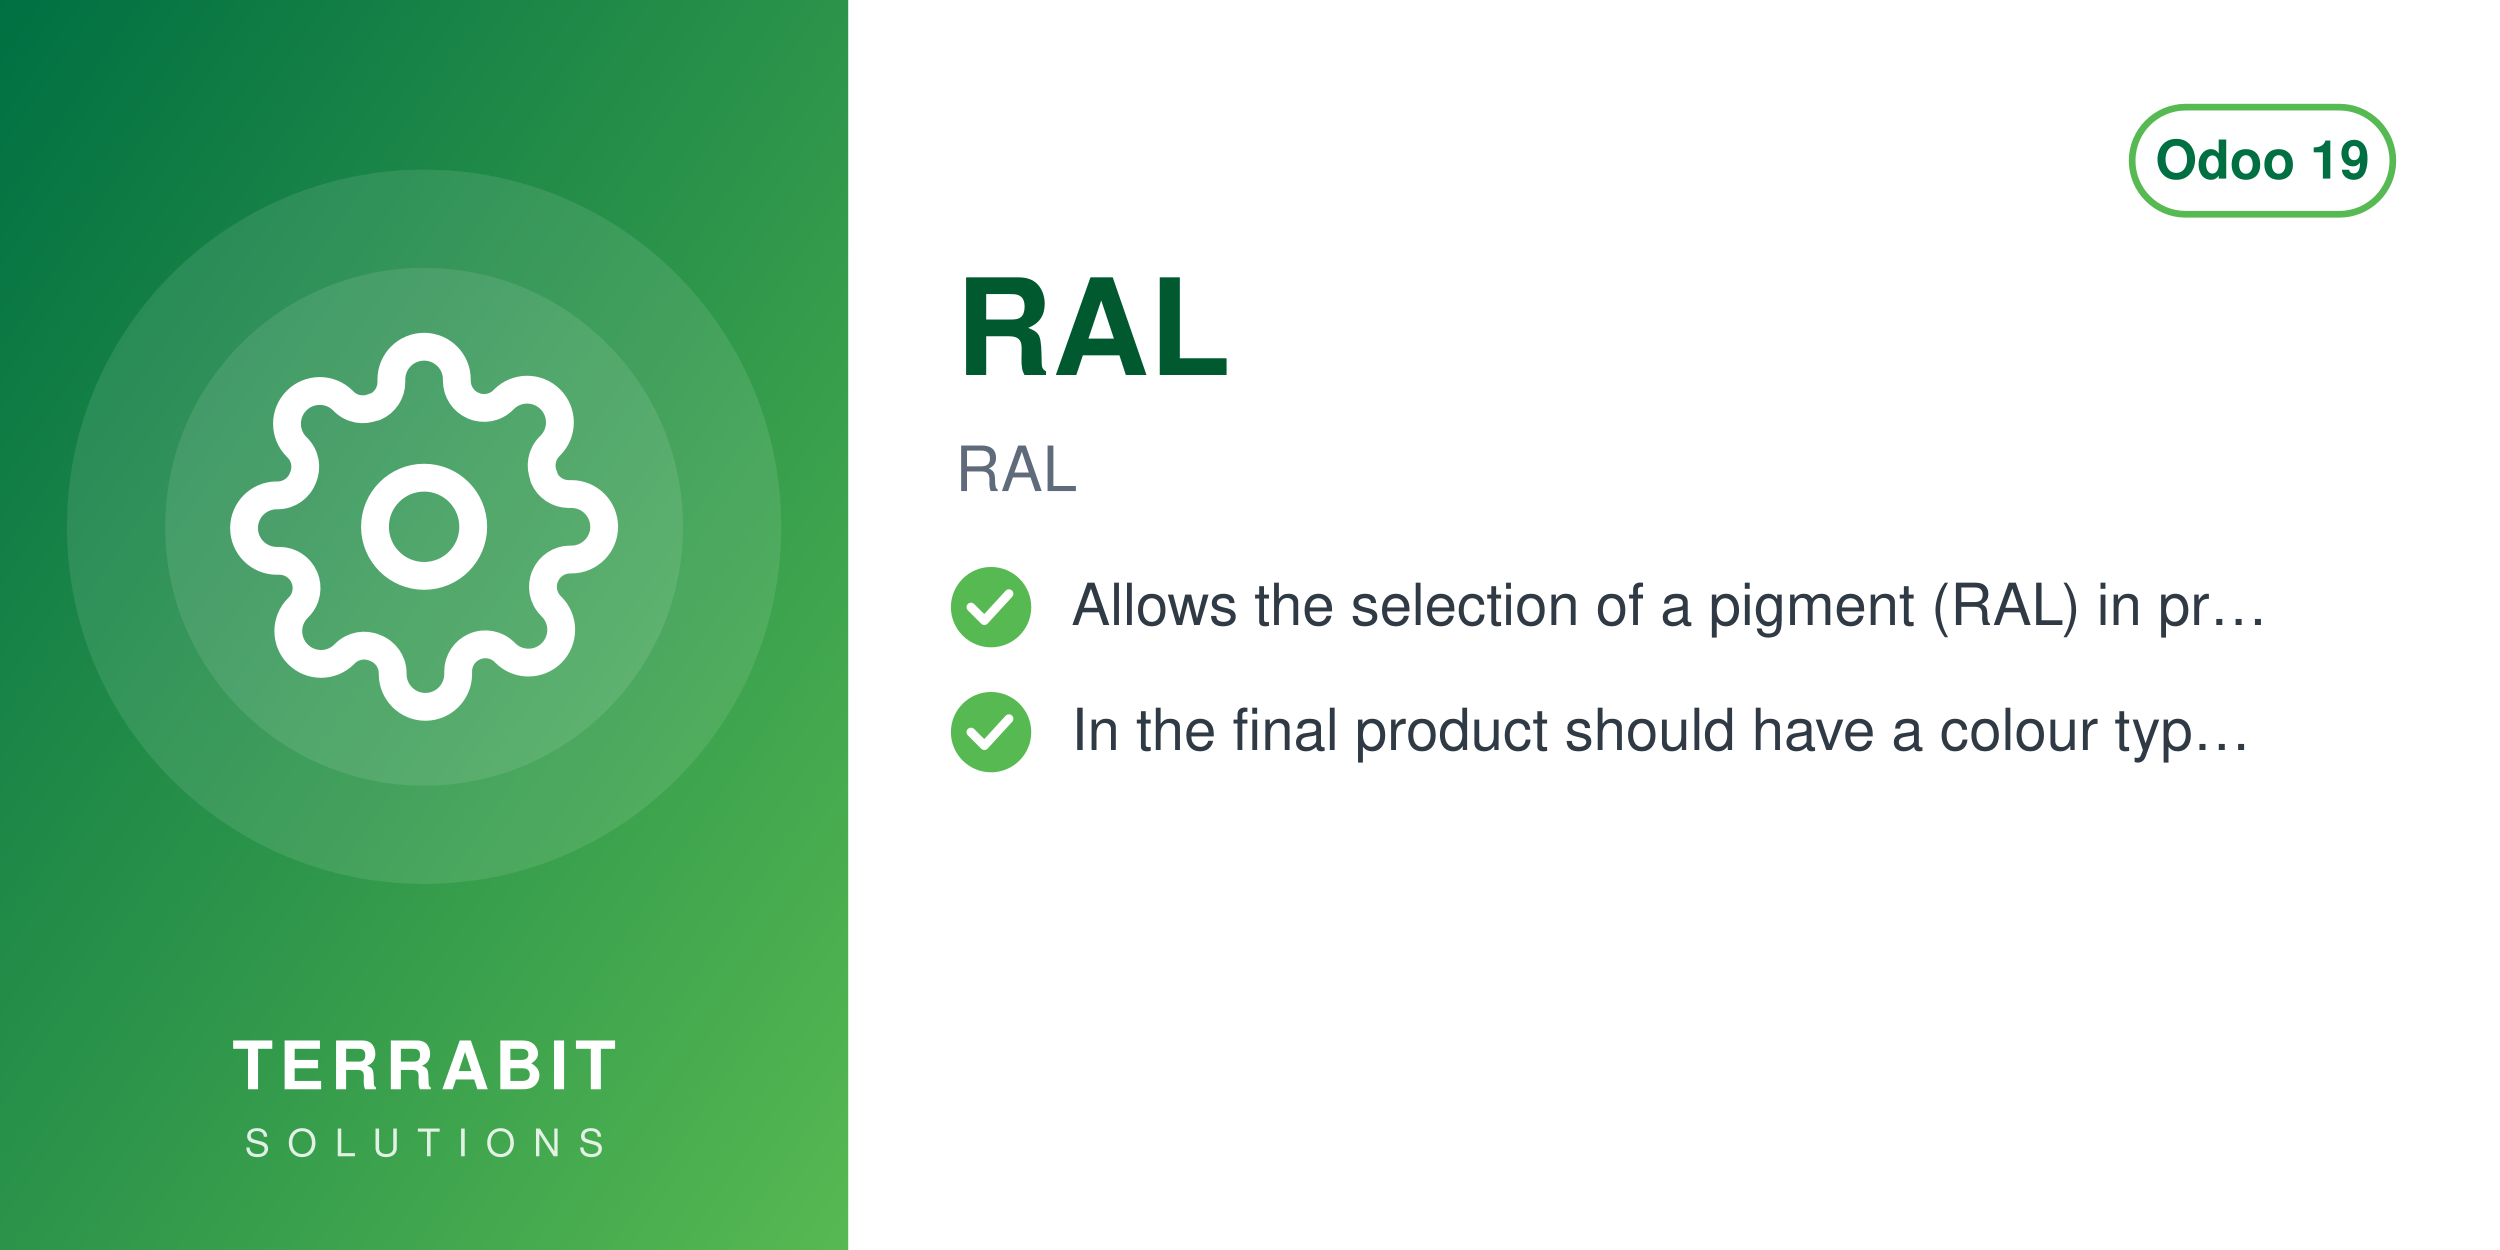
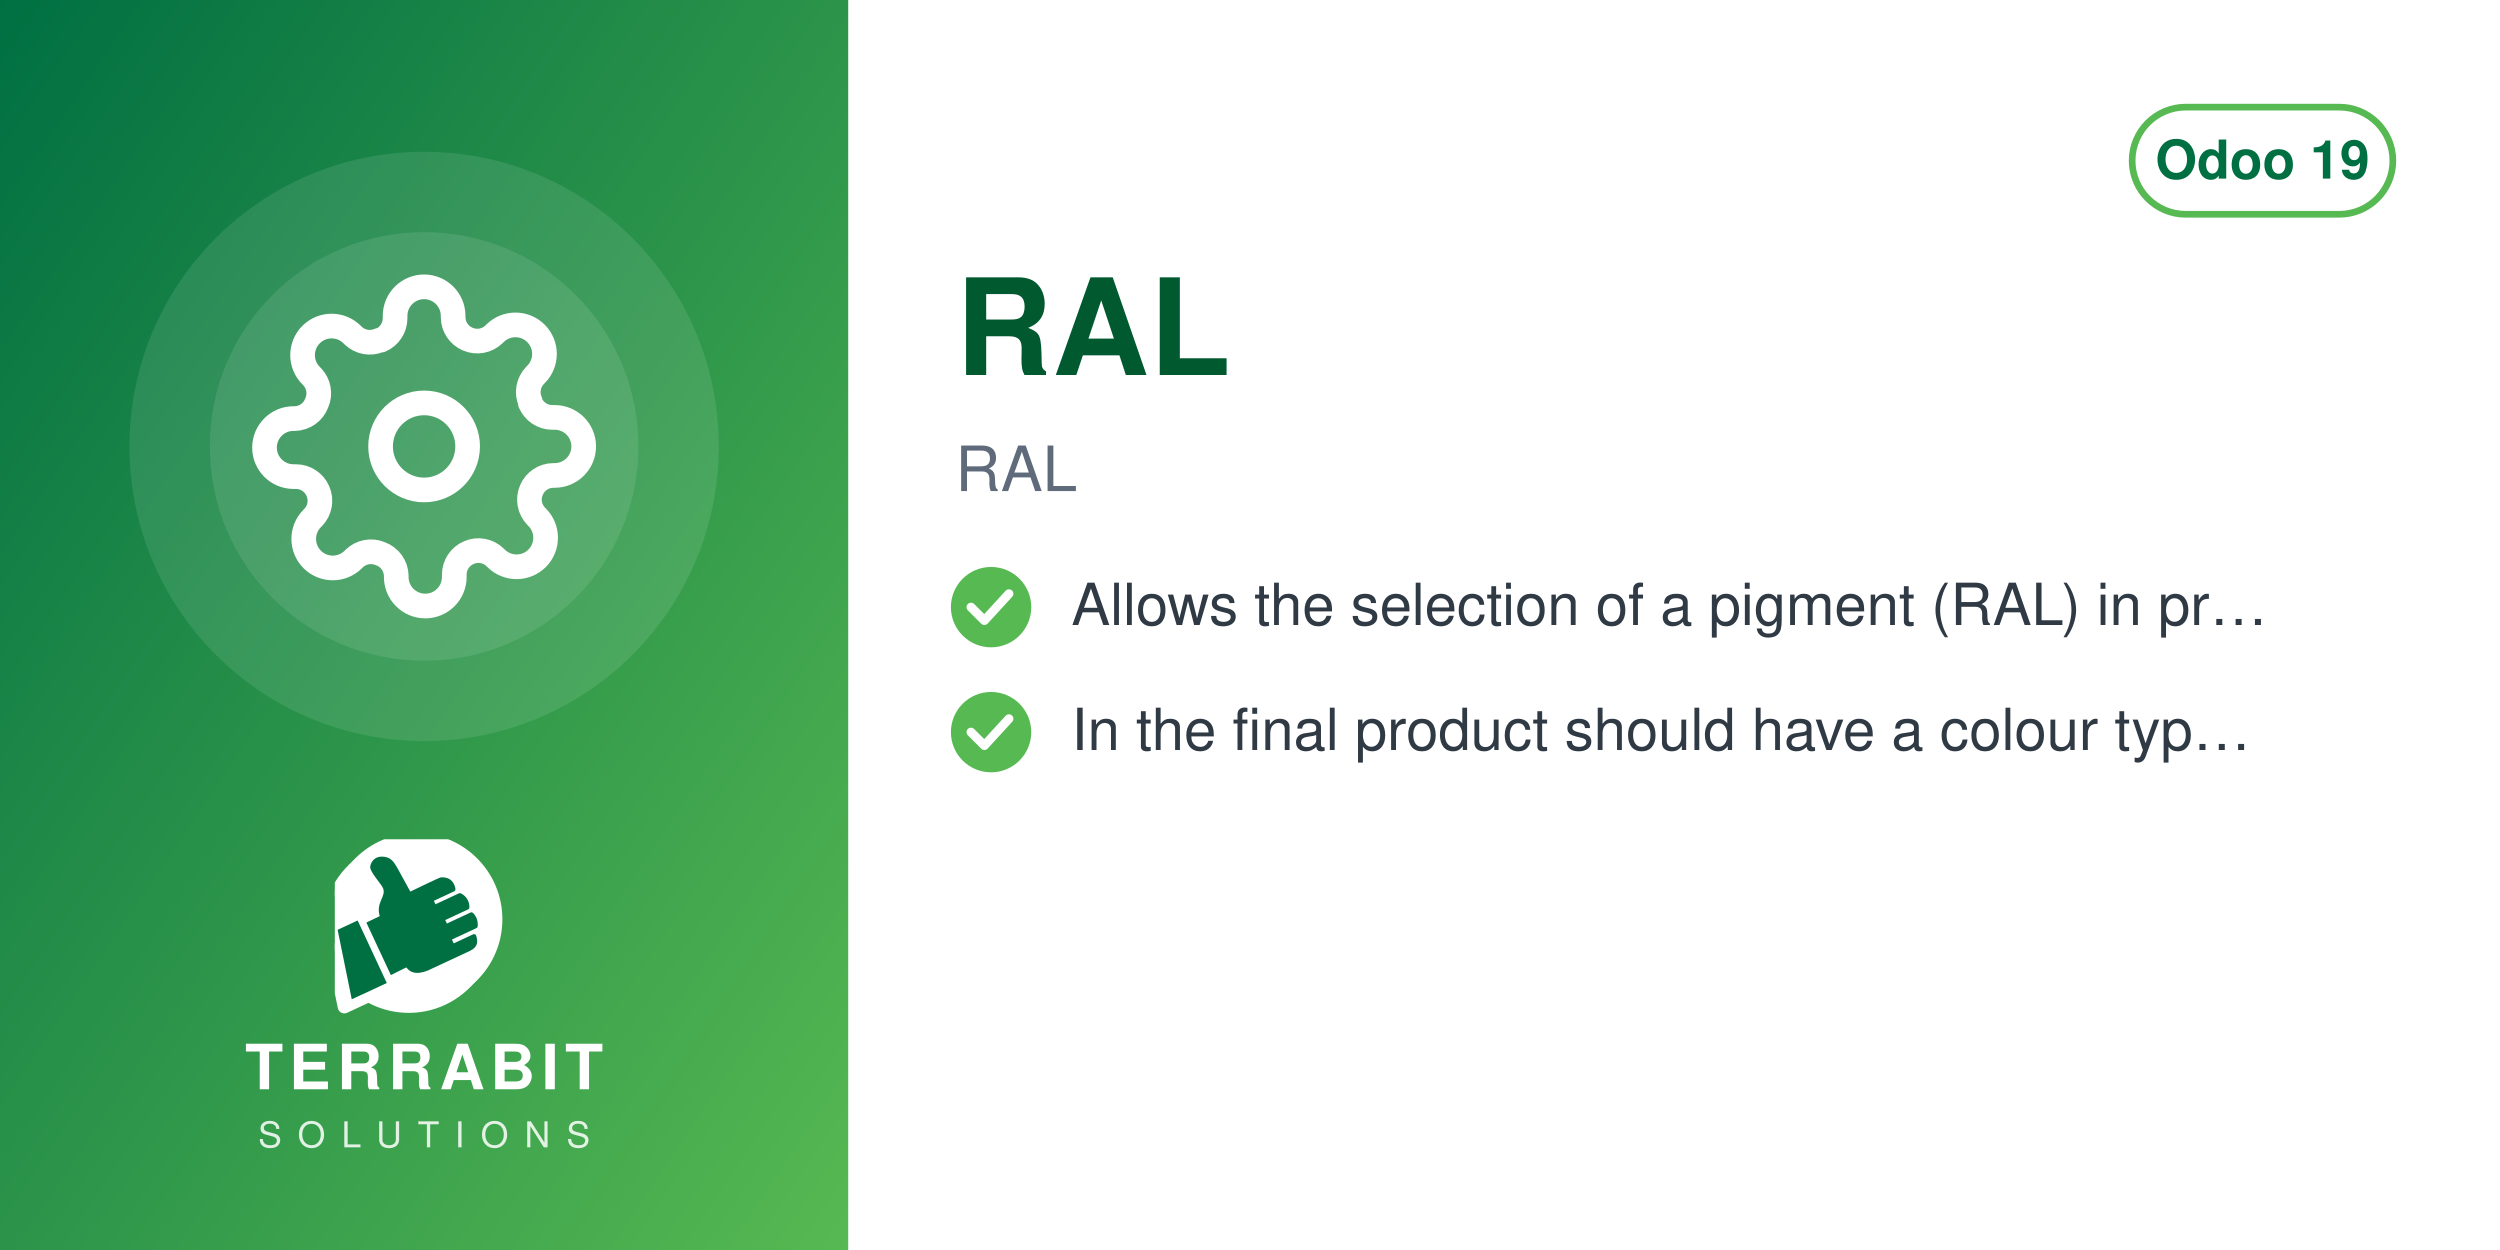
<svg xmlns="http://www.w3.org/2000/svg" width="560" height="280" viewBox="0 0 560 280">
  <defs>
    <linearGradient id="g" x1="0" y1="0" x2="1" y2="1">
      <stop offset="0" stop-color="#006F42" />
      <stop offset="1" stop-color="#57B952" />
    </linearGradient>
  </defs>
  <rect width="560" height="280" fill="#FFFFFF" />
  <rect width="190" height="280" fill="url(#g)" />
-   <circle cx="95.0" cy="118" r="80" fill="white" opacity="0.10" />
-   <circle cx="95.0" cy="118" r="58" fill="white" opacity="0.10" />
-   <svg x="51.0" y="74.0" width="88" height="88" viewBox="0 0 24 24">
+   <circle cx="95.0" cy="100" r="66" fill="white" opacity="0.10" />
+   <circle cx="95.0" cy="100" r="48" fill="white" opacity="0.10" />
+   <svg x="56.0" y="61.0" width="78" height="78" viewBox="0 0 24 24">
    <g fill="none" stroke="white" stroke-width="1.7" stroke-linecap="round" stroke-linejoin="round">
      <circle cx="12" cy="12" r="3" />
      <path d="M19.4 15a1.65 1.65 0 0 0 .33 1.82l.06.06a2 2 0 1 1-2.83 2.83l-.06-.06a1.65 1.65 0 0 0-1.82-.33 1.65 1.65 0 0 0-1 1.51V21a2 2 0 0 1-4 0v-.09A1.65 1.65 0 0 0 9 19.4a1.65 1.65 0 0 0-1.82.33l-.06.06a2 2 0 1 1-2.83-2.83l.06-.06a1.65 1.65 0 0 0 .33-1.82 1.65 1.65 0 0 0-1.51-1H3a2 2 0 0 1 0-4h.09A1.65 1.65 0 0 0 4.6 9a1.65 1.65 0 0 0-.33-1.82l-.06-.06a2 2 0 1 1 2.83-2.83l.06.06a1.65 1.65 0 0 0 1.82.33H9a1.65 1.65 0 0 0 1-1.51V3a2 2 0 0 1 4 0v.09a1.65 1.65 0 0 0 1 1.51 1.65 1.65 0 0 0 1.82-.33l.06-.06a2 2 0 1 1 2.83 2.83l-.06.06a1.65 1.65 0 0 0-.33 1.82V9a1.65 1.65 0 0 0 1.51 1H21a2 2 0 0 1 0 4h-.09a1.65 1.65 0 0 0-1.51 1z" />
    </g>
  </svg>
-   <text x="95.0" y="244" text-anchor="middle" font-family="Helvetica,Arial,sans-serif" font-size="15" font-weight="800" letter-spacing="1.5" fill="white">TERRABIT</text>
-   <text x="95.0" y="259" text-anchor="middle" font-family="Helvetica,Arial,sans-serif" font-size="8.5" font-weight="500" letter-spacing="4" fill="white" opacity="0.85">SOLUTIONS</text>
+   <svg x="75.0" y="188" width="40" height="40" viewBox="4150 2350 3900 3800" preserveAspectRatio="xMidYMid meet">
+     <path fill="#FFFFFF" d="M7338.82 5241.89c-336.4,511.49 -915.39,849.23 -1573.35,849.23 -318.43,0 -618.3,-79.19 -881.23,-218.8l-465.06 216.37c-72.83,33.95 -159.37,2.44 -193.35,-70.37 -5.59,-12.01 -9.4,-24.39 -11.54,-36.85l-247.52 -1217.33c-54.07,-175.41 -83.21,-361.76 -83.21,-554.92 0,-657.98 337.78,-1237 849.31,-1573.39 -400.37,339.2 -654.6,845.59 -654.6,1411.43 0,184.82 27.28,368.48 81.7,545.13l0.48 1.54 247.97 1219.53 0.08 0.48c1.71,9.89 4.72,19.5 8.96,28.59 26.29,56.38 93.5,80.75 149.87,54.52l479.82 -223.25 14.39 7.64c267.26,141.92 563.34,214.99 865.9,214.99 565.81,0 1072.18,-254.2 1411.38,-654.54z" />
+     <path fill="#FFFFFF" d="M5927.44 2165.35c1039.34,0 1881.91,842.57 1881.91,1881.91 0,1039.34 -842.57,1881.89 -1881.91,1881.89 -318.43,0 -618.33,-79.2 -881.24,-218.81l-465.06 216.38c-72.81,33.95 -159.37,2.44 -193.34,-70.36 -5.59,-12.01 -9.41,-24.4 -11.55,-36.86l-247.56 -1217.47c-54.04,-175.36 -83.16,-361.66 -83.16,-554.76 0,-1039.34 842.56,-1881.91 1881.9,-1881.91z" />
+     <path fill="#006F42" d="M4648.32 4073.59l636.59 1365.17 -765.09 355.96 -308.63 -1517.87 437.13 -203.26zm725.61 1192.32l336.75 -167.88c105.65,140.85 282.69,170.72 576.82,18.8l819.92 -382.33c181.4,-90.13 164.26,-214.57 130.07,-328.43 -4.28,-14.25 -13.68,-24.81 -27.34,-30.7 -13.67,-5.89 -27.61,-5.11 -41.09,1.18l-422.32 196.93 -39.04 -83.72 538.07 -250.91c16.64,-7.76 24.7,-27.69 25.58,-46.04 6.48,-134.33 -44.36,-230.89 -105.84,-285.23 -15.2,-13.44 -35.71,-15.59 -54.12,-7l-513.92 239.64 -35.6 -76.34 506.31 -236.1c17.69,-8.25 22.52,-36.93 21.83,-56.45 -4.1,-117.31 -67.62,-232.74 -187.72,-290.66 -13.94,-6.72 -28.64,-6.36 -42.69,0.19l-511.21 238.38 -35.37 -75.86 448.98 -209.36c20.44,-9.53 25.81,-42.28 21.02,-64.32 -41.02,-189.07 -167.92,-247.8 -318.14,-237.87 -29.39,1.94 -589.86,273.16 -665.95,310.54l-281.84 -513.57c-59.06,-93.13 -112.7,-221.7 -276.47,-245.13 -211.24,-30.22 -291.56,94.38 -316.89,203.13 -25.32,108.75 223.84,365.99 276.05,473.69 85.52,184.27 -161.86,318.11 -68.41,617.99l-292.54 139.94 535.09 1147.51z" />
+   </svg>
+   <text x="95.0" y="244" text-anchor="middle" font-family="Helvetica,Arial,sans-serif" font-size="14" font-weight="800" letter-spacing="1.4" fill="white">TERRABIT</text>
+   <text x="95.0" y="257" text-anchor="middle" font-family="Helvetica,Arial,sans-serif" font-size="8" font-weight="500" letter-spacing="3.6" fill="white" opacity="0.85">SOLUTIONS</text>
  <g>
    <rect x="477.6" y="24" width="58.4" height="24" rx="12" fill="none" stroke="#57B952" stroke-width="1.5" />
    <text x="506.8" y="40" text-anchor="middle" font-family="Helvetica,Arial,sans-serif" font-size="12" font-weight="700" fill="#006F42">Odoo 19</text>
  </g>
  <text x="214" y="84" font-family="Helvetica,Arial,sans-serif" font-size="30" font-weight="700" fill="#00592F">RAL</text>
  <text x="214" y="110" font-family="Helvetica,Arial,sans-serif" font-size="14" fill="#5F6B7A">RAL</text>
  <circle cx="222" cy="136" r="9" fill="#57B952" />
  <path d="M217.5 136 l3 3 l5.5 -6" fill="none" stroke="white" stroke-width="2" stroke-linecap="round" stroke-linejoin="round" />
  <text x="240" y="140" font-family="Helvetica,Arial,sans-serif" font-size="13" fill="#2F3A45">Allows the selection of a pigment (RAL) in pr…</text>
  <circle cx="222" cy="164" r="9" fill="#57B952" />
  <path d="M217.5 164 l3 3 l5.5 -6" fill="none" stroke="white" stroke-width="2" stroke-linecap="round" stroke-linejoin="round" />
  <text x="240" y="168" font-family="Helvetica,Arial,sans-serif" font-size="13" fill="#2F3A45">In the final product should have a colour typ…</text>
</svg>
